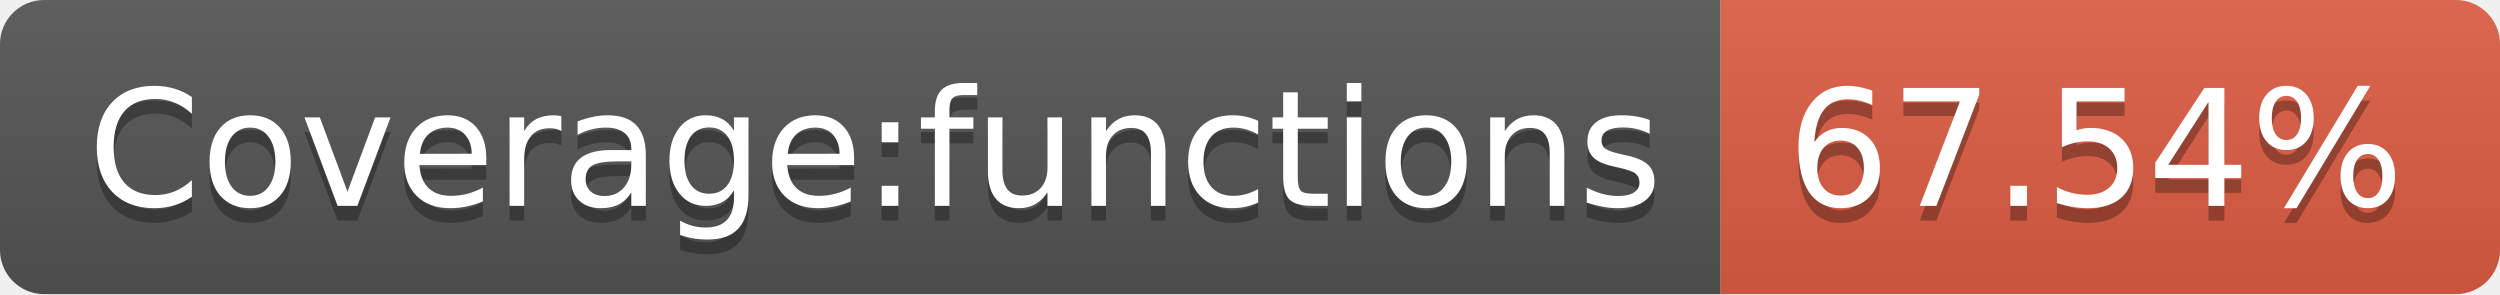
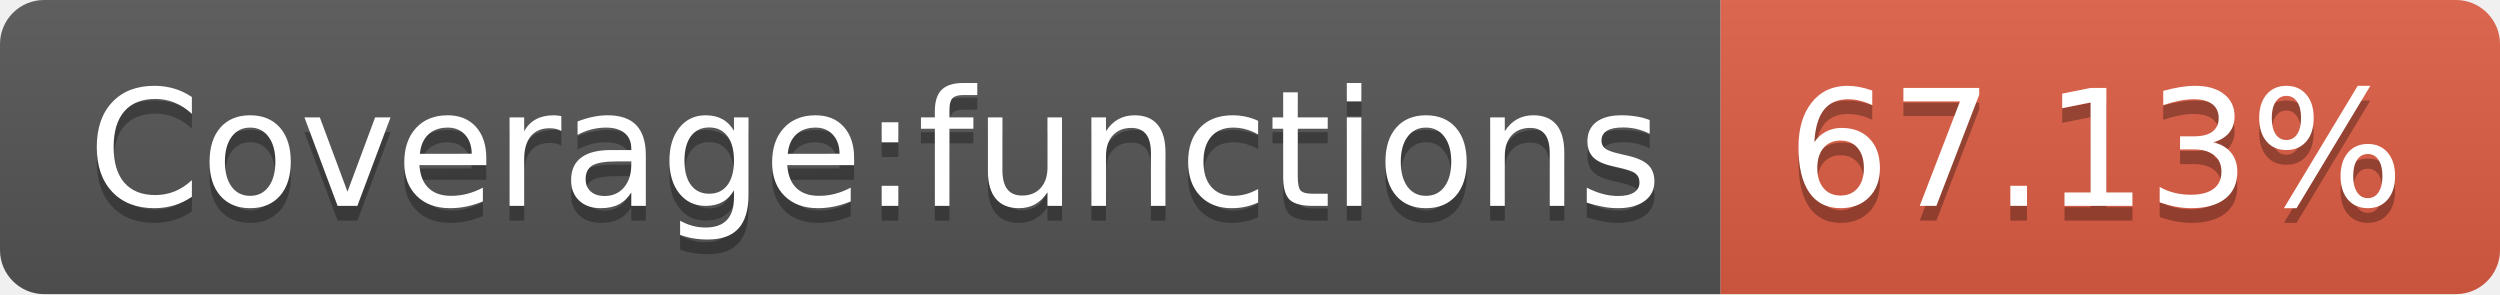
- <svg xmlns="http://www.w3.org/2000/svg" width="170" height="20" role="img" aria-label="Coverage:functions: 67.54%">
+ <svg xmlns="http://www.w3.org/2000/svg" width="170" height="20" role="img" aria-label="Coverage:functions: 67.13%">
  <linearGradient id="s" x2="0" y2="100%">
    <stop offset="0" stop-color="#bbb" stop-opacity=".1" />
    <stop offset="1" stop-opacity=".1" />
  </linearGradient>
  <clipPath id="r">
    <rect width="170" height="20" rx="3" fill="#fff" />
  </clipPath>
  <g clip-path="url(#r)">
    <rect width="117" height="20" fill="#555" />
    <rect x="117" width="53" height="20" fill="#e05d44" />
    <rect width="170" height="20" fill="url(#s)" />
  </g>
  <g fill="#fff" text-anchor="middle" font-family="Verdana,Geneva,DejaVu Sans,sans-serif" text-rendering="geometricPrecision" font-size="110">
    <text aria-hidden="true" x="595" y="150" fill="#010101" fill-opacity=".3" transform="scale(.1)" textLength="1070">Coverage:functions</text>
    <text x="595" y="140" transform="scale(.1)" fill="#fff" textLength="1070">Coverage:functions</text>
-     <text aria-hidden="true" x="1425" y="150" fill="#010101" fill-opacity=".3" transform="scale(.1)" textLength="430">67.54%</text>
-     <text x="1425" y="140" transform="scale(.1)" fill="#fff" textLength="430">67.54%</text>
+     <text aria-hidden="true" x="1425" y="150" fill="#010101" fill-opacity=".3" transform="scale(.1)" textLength="430">67.13%</text>
+     <text x="1425" y="140" transform="scale(.1)" fill="#fff" textLength="430">67.13%</text>
  </g>
</svg>
